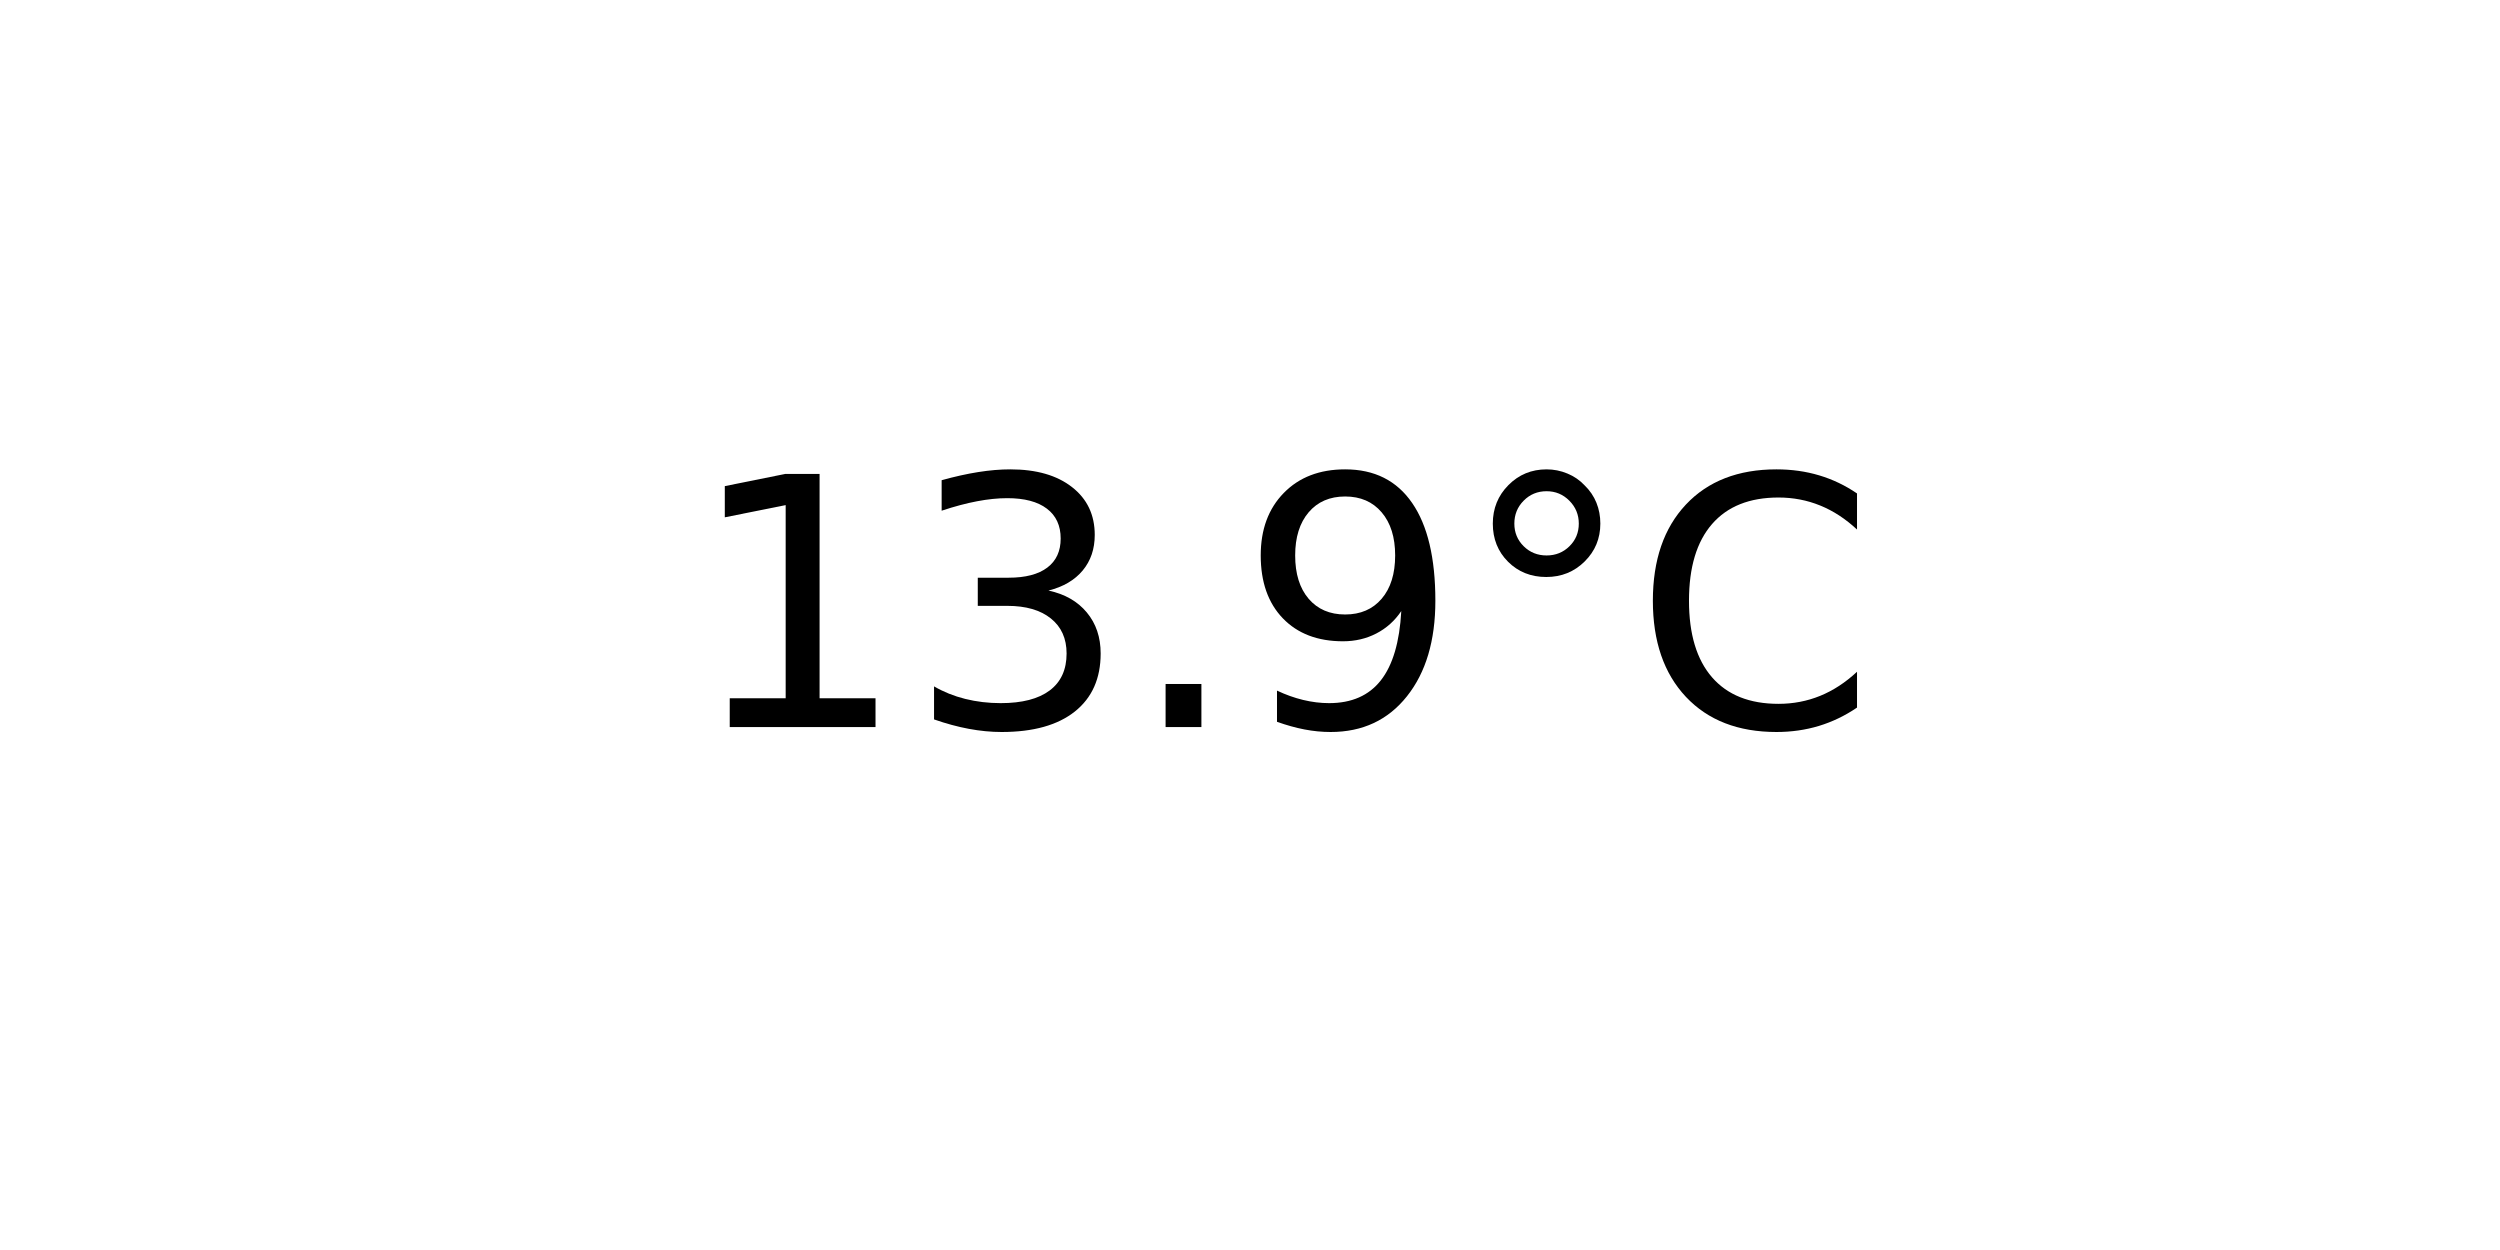
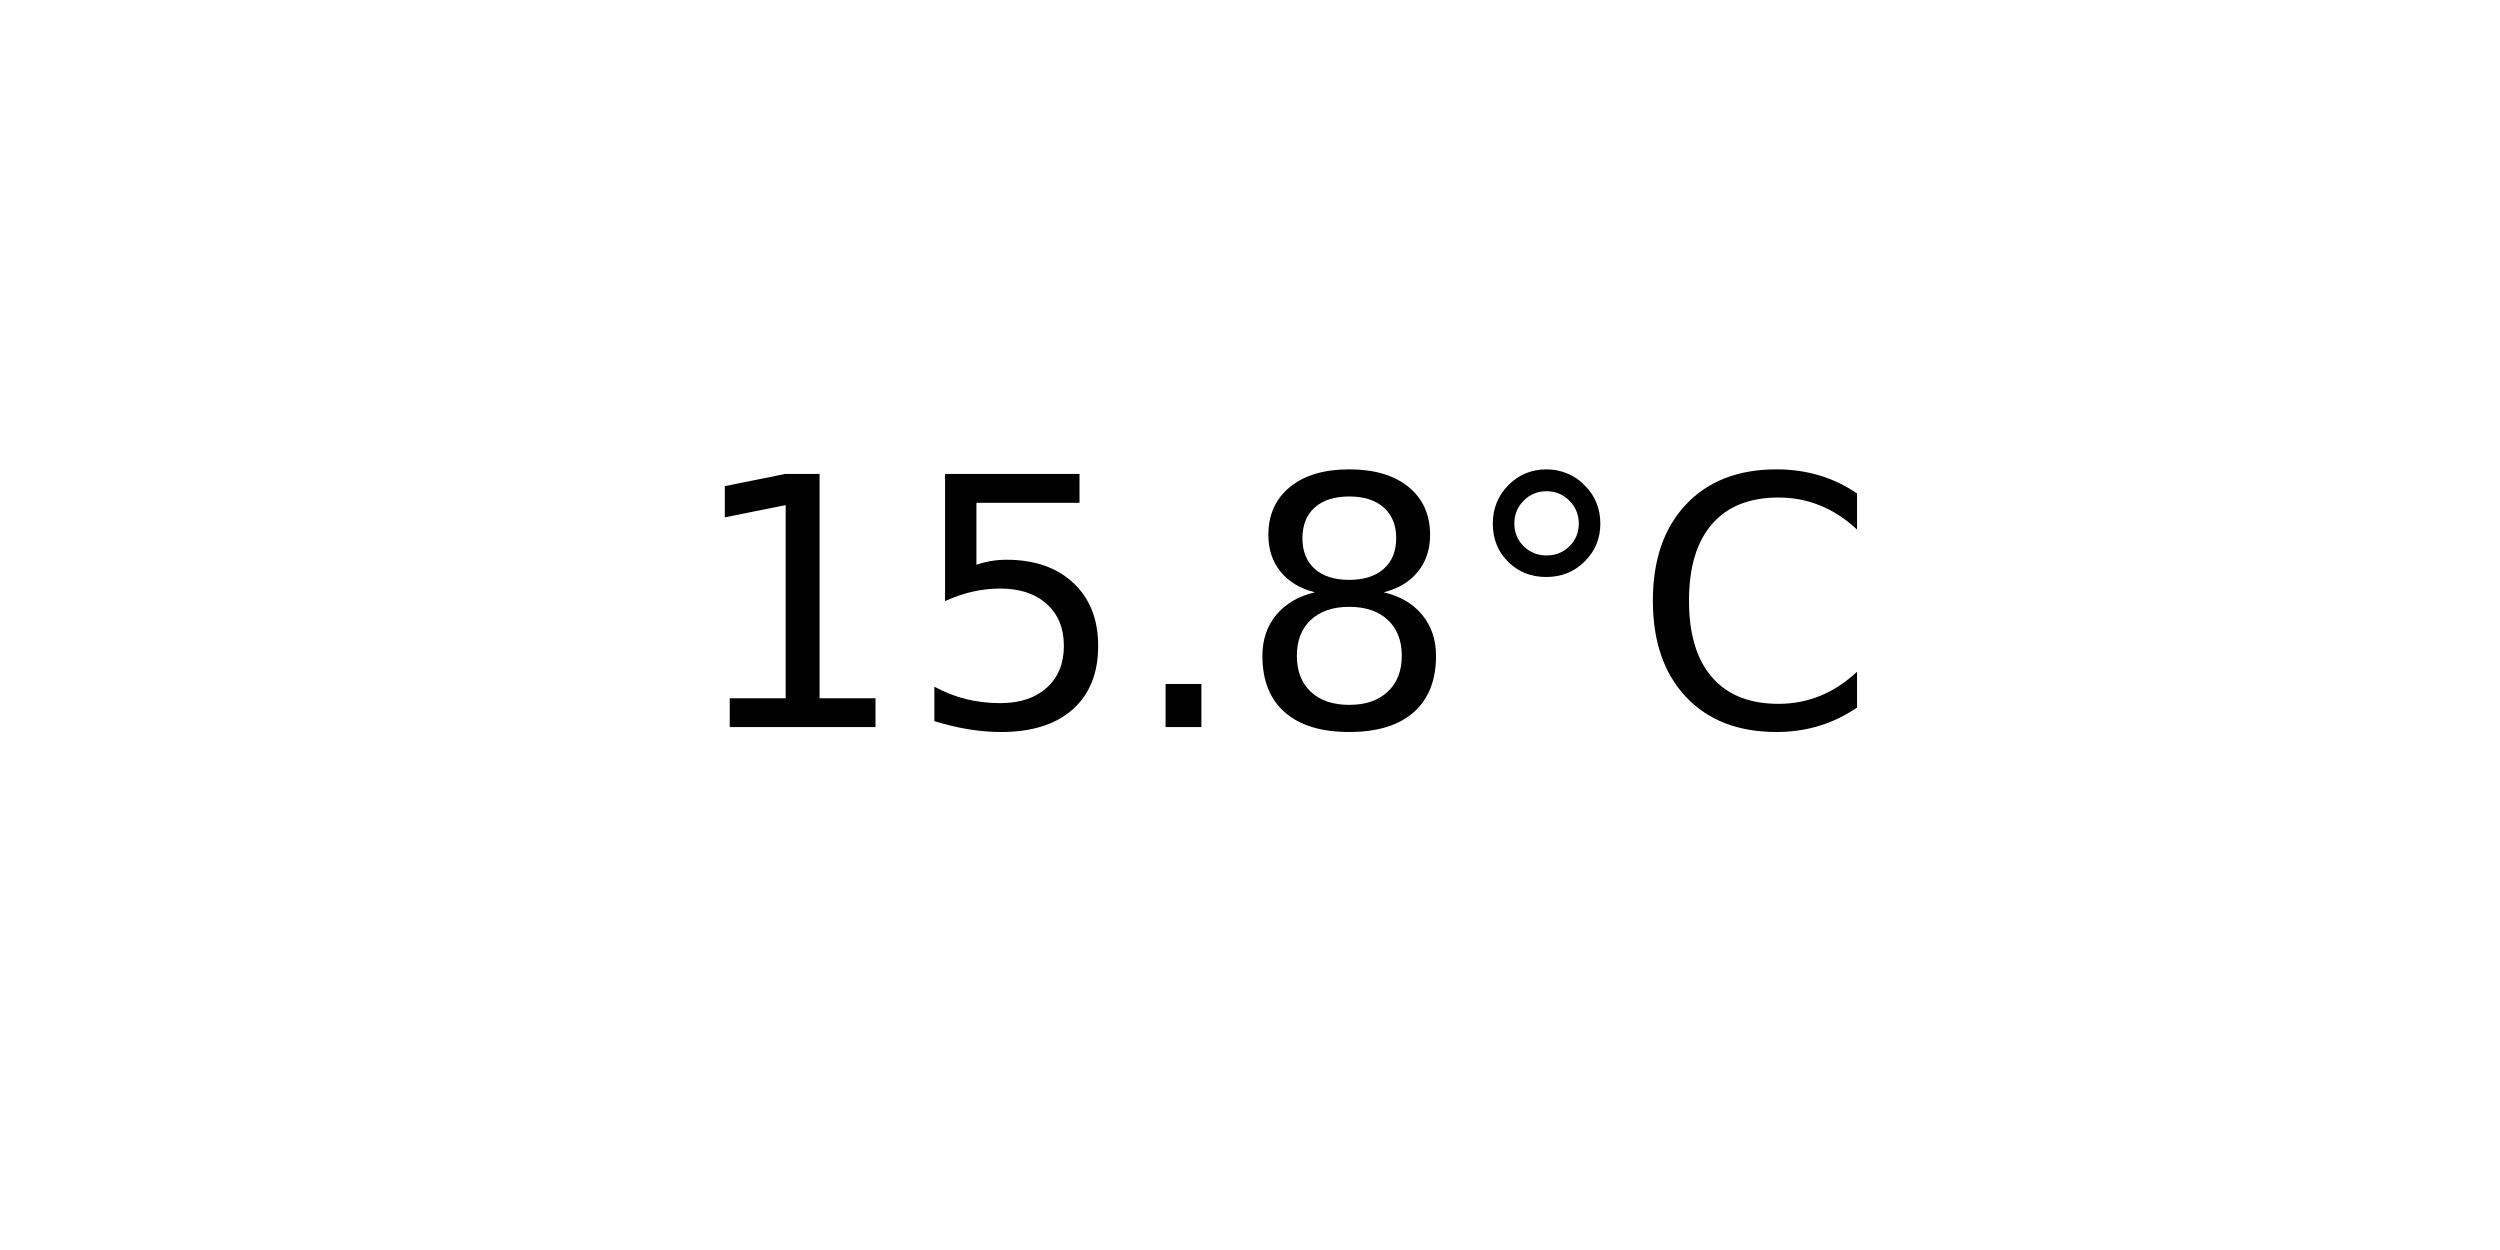
<svg xmlns="http://www.w3.org/2000/svg" xmlns:xlink="http://www.w3.org/1999/xlink" width="72pt" height="36pt" viewBox="0 0 72 36" version="1.1">
  <defs>
    <style type="text/css">*{stroke-linejoin: round; stroke-linecap: butt}</style>
  </defs>
  <g id="figure_1">
    <g id="axes_1">
      <g id="text_1">
        <g transform="translate(19.77578 20.93937) scale(0.1 -0.1)">
          <defs>
            <path id="DejaVuSans-31" d="M 794 531  L 1825 531  L 1825 4091  L 703 3866  L 703 4441  L 1819 4666  L 2450 4666  L 2450 531  L 3481 531  L 3481 0  L 794 0  L 794 531  z " transform="scale(0.015625)" />
-             <path id="DejaVuSans-33" d="M 2597 2516  Q 3050 2419 3304 2112  Q 3559 1806 3559 1356  Q 3559 666 3084 287  Q 2609 -91 1734 -91  Q 1441 -91 1130 -33  Q 819 25 488 141  L 488 750  Q 750 597 1062 519  Q 1375 441 1716 441  Q 2309 441 2620 675  Q 2931 909 2931 1356  Q 2931 1769 2642 2001  Q 2353 2234 1838 2234  L 1294 2234  L 1294 2753  L 1863 2753  Q 2328 2753 2575 2939  Q 2822 3125 2822 3475  Q 2822 3834 2567 4026  Q 2313 4219 1838 4219  Q 1578 4219 1281 4162  Q 984 4106 628 3988  L 628 4550  Q 988 4650 1302 4700  Q 1616 4750 1894 4750  Q 2613 4750 3031 4423  Q 3450 4097 3450 3541  Q 3450 3153 3228 2886  Q 3006 2619 2597 2516  z " transform="scale(0.015625)" />
+             <path id="DejaVuSans-35" d="M 691 4666  L 3169 4666  L 3169 4134  L 1269 4134  L 1269 2991  Q 1406 3038 1543 3061  Q 1681 3084 1819 3084  Q 2600 3084 3056 2656  Q 3513 2228 3513 1497  Q 3513 744 3044 326  Q 2575 -91 1722 -91  Q 1428 -91 1123 -41  Q 819 9 494 109  L 494 744  Q 775 591 1075 516  Q 1375 441 1709 441  Q 2250 441 2565 725  Q 2881 1009 2881 1497  Q 2881 1984 2565 2268  Q 2250 2553 1709 2553  Q 1456 2553 1204 2497  Q 953 2441 691 2322  L 691 4666  z " transform="scale(0.015625)" />
            <path id="DejaVuSans-2e" d="M 684 794  L 1344 794  L 1344 0  L 684 0  L 684 794  z " transform="scale(0.015625)" />
-             <path id="DejaVuSans-39" d="M 703 97  L 703 672  Q 941 559 1184 500  Q 1428 441 1663 441  Q 2288 441 2617 861  Q 2947 1281 2994 2138  Q 2813 1869 2534 1725  Q 2256 1581 1919 1581  Q 1219 1581 811 2004  Q 403 2428 403 3163  Q 403 3881 828 4315  Q 1253 4750 1959 4750  Q 2769 4750 3195 4129  Q 3622 3509 3622 2328  Q 3622 1225 3098 567  Q 2575 -91 1691 -91  Q 1453 -91 1209 -44  Q 966 3 703 97  z M 1959 2075  Q 2384 2075 2632 2365  Q 2881 2656 2881 3163  Q 2881 3666 2632 3958  Q 2384 4250 1959 4250  Q 1534 4250 1286 3958  Q 1038 3666 1038 3163  Q 1038 2656 1286 2365  Q 1534 2075 1959 2075  z " transform="scale(0.015625)" />
+             <path id="DejaVuSans-38" d="M 2034 2216  Q 1584 2216 1326 1975  Q 1069 1734 1069 1313  Q 1069 891 1326 650  Q 1584 409 2034 409  Q 2484 409 2743 651  Q 3003 894 3003 1313  Q 3003 1734 2745 1975  Q 2488 2216 2034 2216  z M 1403 2484  Q 997 2584 770 2862  Q 544 3141 544 3541  Q 544 4100 942 4425  Q 1341 4750 2034 4750  Q 2731 4750 3128 4425  Q 3525 4100 3525 3541  Q 3525 3141 3298 2862  Q 3072 2584 2669 2484  Q 3125 2378 3379 2068  Q 3634 1759 3634 1313  Q 3634 634 3220 271  Q 2806 -91 2034 -91  Q 1263 -91 848 271  Q 434 634 434 1313  Q 434 1759 690 2068  Q 947 2378 1403 2484  z M 1172 3481  Q 1172 3119 1398 2916  Q 1625 2713 2034 2713  Q 2441 2713 2670 2916  Q 2900 3119 2900 3481  Q 2900 3844 2670 4047  Q 2441 4250 2034 4250  Q 1625 4250 1398 4047  Q 1172 3844 1172 3481  z " transform="scale(0.015625)" />
            <path id="DejaVuSans-b0" d="M 1600 4347  Q 1350 4347 1178 4173  Q 1006 4000 1006 3750  Q 1006 3503 1178 3333  Q 1350 3163 1600 3163  Q 1850 3163 2022 3333  Q 2194 3503 2194 3750  Q 2194 3997 2020 4172  Q 1847 4347 1600 4347  z M 1600 4750  Q 1800 4750 1984 4673  Q 2169 4597 2303 4453  Q 2447 4313 2519 4134  Q 2591 3956 2591 3750  Q 2591 3338 2302 3052  Q 2013 2766 1594 2766  Q 1172 2766 890 3047  Q 609 3328 609 3750  Q 609 4169 896 4459  Q 1184 4750 1600 4750  z " transform="scale(0.015625)" />
            <path id="DejaVuSans-43" d="M 4122 4306  L 4122 3641  Q 3803 3938 3442 4084  Q 3081 4231 2675 4231  Q 1875 4231 1450 3742  Q 1025 3253 1025 2328  Q 1025 1406 1450 917  Q 1875 428 2675 428  Q 3081 428 3442 575  Q 3803 722 4122 1019  L 4122 359  Q 3791 134 3420 21  Q 3050 -91 2638 -91  Q 1578 -91 968 557  Q 359 1206 359 2328  Q 359 3453 968 4101  Q 1578 4750 2638 4750  Q 3056 4750 3426 4639  Q 3797 4528 4122 4306  z " transform="scale(0.015625)" />
          </defs>
          <use xlink:href="#DejaVuSans-31" />
-           <use xlink:href="#DejaVuSans-33" x="63.623" />
+           <use xlink:href="#DejaVuSans-35" x="63.623" />
          <use xlink:href="#DejaVuSans-2e" x="127.246" />
-           <use xlink:href="#DejaVuSans-39" x="159.033" />
+           <use xlink:href="#DejaVuSans-38" x="159.033" />
          <use xlink:href="#DejaVuSans-b0" x="222.656" />
          <use xlink:href="#DejaVuSans-43" x="272.656" />
        </g>
      </g>
    </g>
  </g>
</svg>
